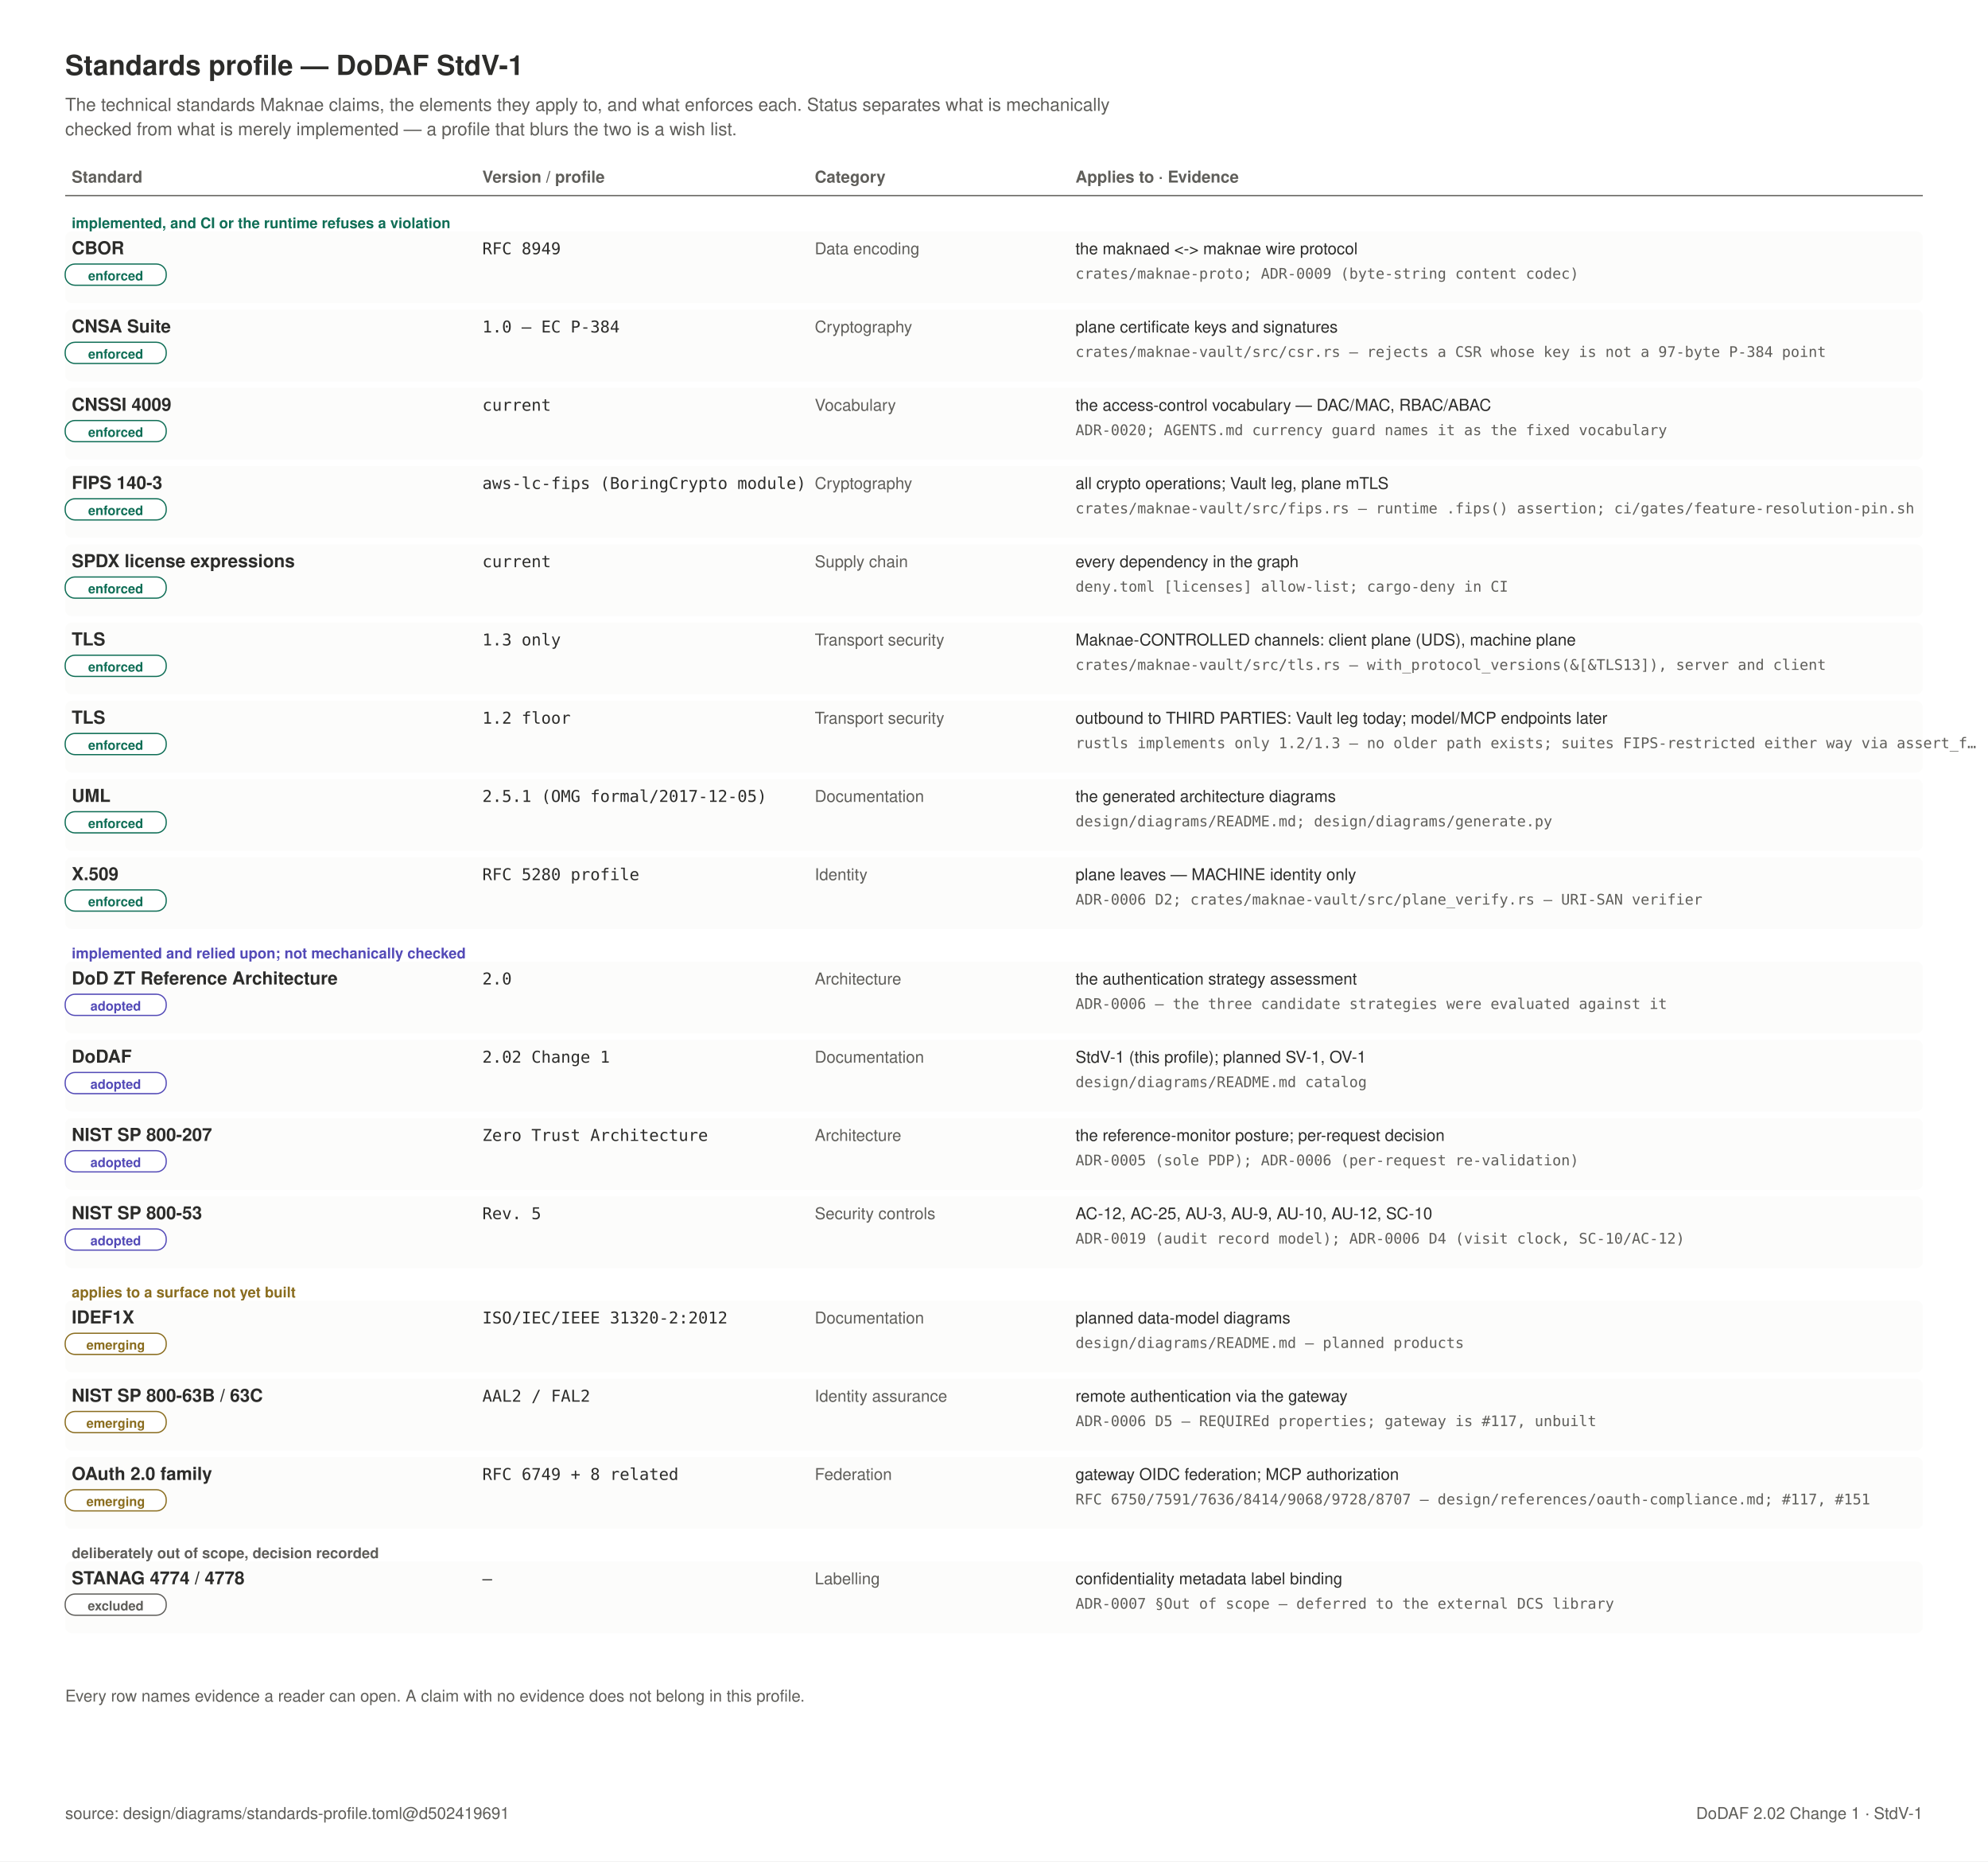
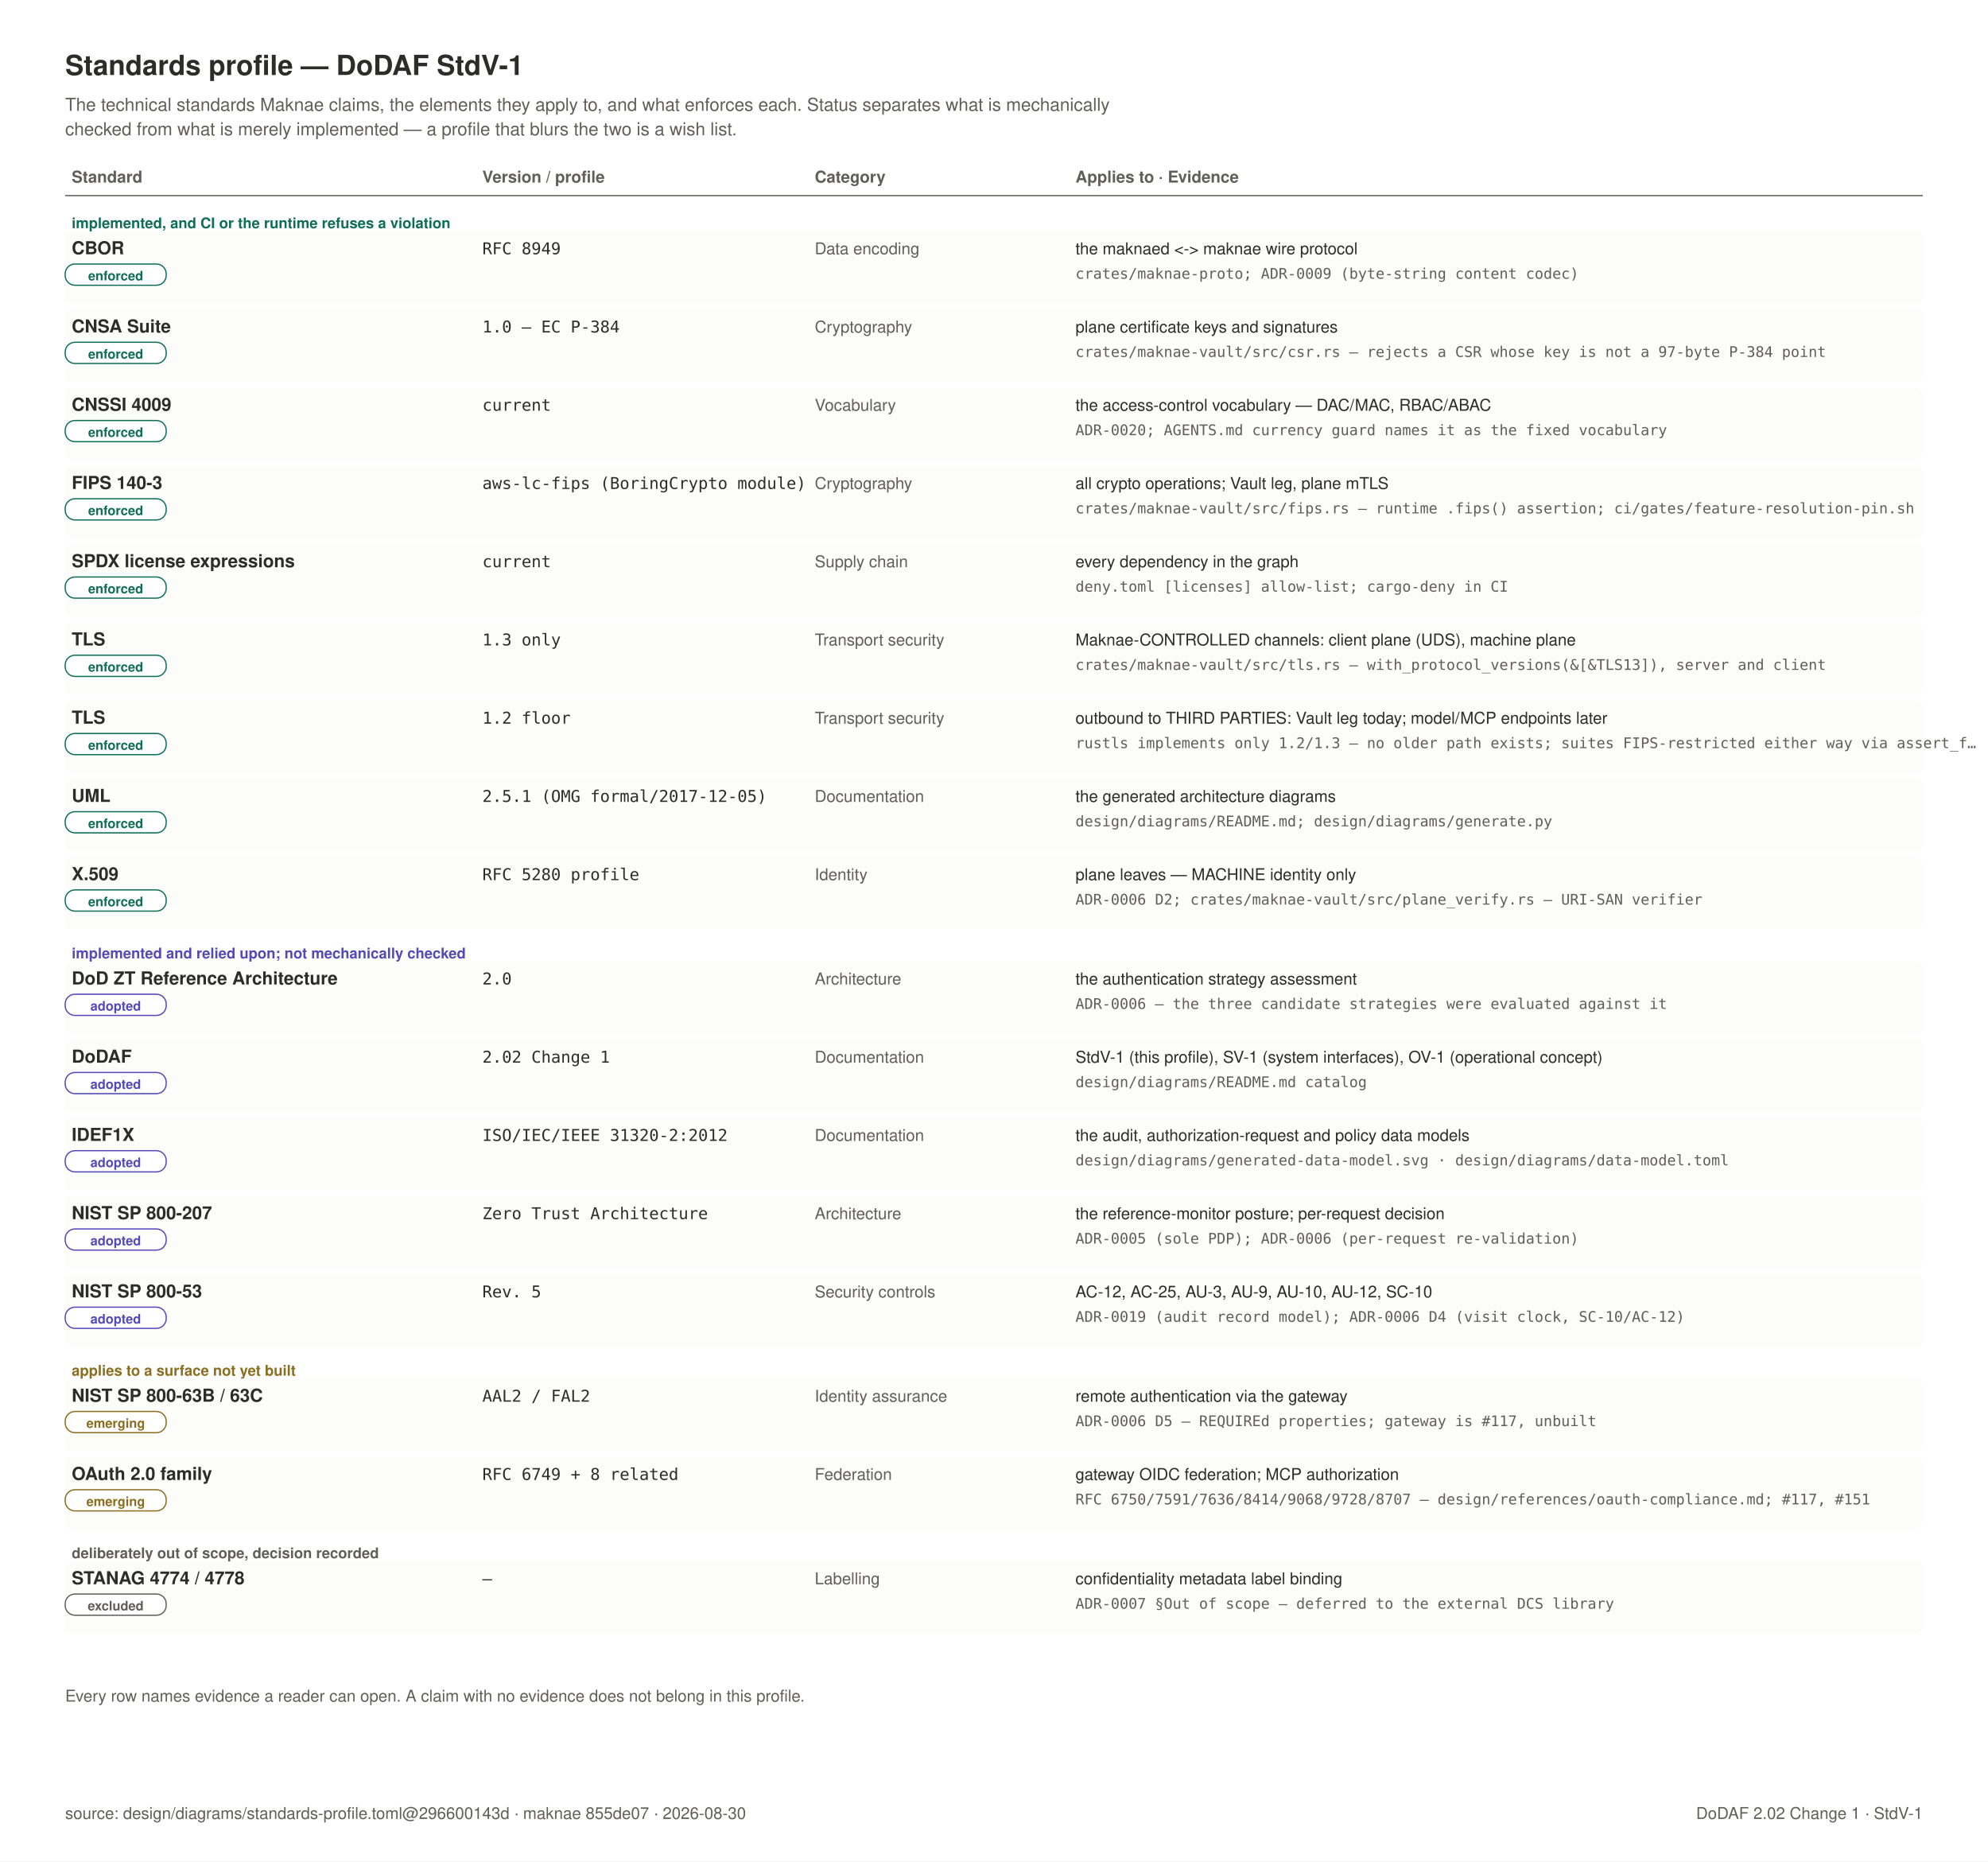
<svg xmlns="http://www.w3.org/2000/svg" width="1220" height="1142" viewBox="0 0 1220 1142" role="img">
  <rect x="0" y="0" width="1220" height="1142" fill="#FFFFFF" />
  <text x="40" y="46" text-anchor="start" font-family="Helvetica, Arial, sans-serif" font-size="17" font-weight="600" fill="#2C2C2A">Standards profile — DoDAF StdV-1</text>
  <text x="40" y="68" text-anchor="start" font-family="Helvetica, Arial, sans-serif" font-size="11" font-weight="400" fill="#5F5E5A">The technical standards Maknae claims, the elements they apply to, and what enforces each. Status separates what is mechanically</text>
  <text x="40" y="83" text-anchor="start" font-family="Helvetica, Arial, sans-serif" font-size="11" font-weight="400" fill="#5F5E5A">checked from what is merely implemented — a profile that blurs the two is a wish list.</text>
  <text x="44" y="112" text-anchor="start" font-family="Helvetica, Arial, sans-serif" font-size="10" font-weight="600" fill="#5F5E5A">Standard</text>
  <text x="296" y="112" text-anchor="start" font-family="Helvetica, Arial, sans-serif" font-size="10" font-weight="600" fill="#5F5E5A">Version / profile</text>
  <text x="500" y="112" text-anchor="start" font-family="Helvetica, Arial, sans-serif" font-size="10" font-weight="600" fill="#5F5E5A">Category</text>
  <text x="660" y="112" text-anchor="start" font-family="Helvetica, Arial, sans-serif" font-size="10" font-weight="600" fill="#5F5E5A">Applies to  ·  Evidence</text>
  <line x1="40" y1="120" x2="1180" y2="120" stroke="#5F5E5A" stroke-width="0.75" />
  <text x="44" y="140" text-anchor="start" font-family="Helvetica, Arial, sans-serif" font-size="9" font-weight="600" fill="#0F6E56">implemented, and CI or the runtime refuses a violation</text>
  <rect x="40" y="142" width="1140" height="44" rx="4" fill="#FCFCFB" stroke="none" stroke-width="0" />
  <text x="44" y="156" text-anchor="start" font-family="Helvetica, Arial, sans-serif" font-size="11" font-weight="600" fill="#2C2C2A">CBOR</text>
  <rect x="40" y="162" width="62" height="13" rx="6" fill="#FFFFFF" stroke="#0F6E56" stroke-width="0.75" />
  <text x="71" y="172" text-anchor="middle" font-family="Helvetica, Arial, sans-serif" font-size="8" font-weight="600" fill="#0F6E56">enforced</text>
  <text x="296" y="156" text-anchor="start" font-family="ui-monospace, SFMono-Regular, Menlo, monospace" font-size="10" font-weight="400" fill="#2C2C2A">RFC 8949</text>
  <text x="500" y="156" text-anchor="start" font-family="Helvetica, Arial, sans-serif" font-size="10" font-weight="400" fill="#5F5E5A">Data encoding</text>
  <text x="660" y="156" text-anchor="start" font-family="Helvetica, Arial, sans-serif" font-size="10" font-weight="400" fill="#2C2C2A">the maknaed &lt;-&gt; maknae wire protocol</text>
  <text x="660" y="171" text-anchor="start" font-family="ui-monospace, SFMono-Regular, Menlo, monospace" font-size="9" font-weight="400" fill="#5F5E5A">crates/maknae-proto; ADR-0009 (byte-string content codec)</text>
  <rect x="40" y="190" width="1140" height="44" rx="4" fill="#FCFCFB" stroke="none" stroke-width="0" />
  <text x="44" y="204" text-anchor="start" font-family="Helvetica, Arial, sans-serif" font-size="11" font-weight="600" fill="#2C2C2A">CNSA Suite</text>
  <rect x="40" y="210" width="62" height="13" rx="6" fill="#FFFFFF" stroke="#0F6E56" stroke-width="0.75" />
  <text x="71" y="220" text-anchor="middle" font-family="Helvetica, Arial, sans-serif" font-size="8" font-weight="600" fill="#0F6E56">enforced</text>
  <text x="296" y="204" text-anchor="start" font-family="ui-monospace, SFMono-Regular, Menlo, monospace" font-size="10" font-weight="400" fill="#2C2C2A">1.0 — EC P-384</text>
  <text x="500" y="204" text-anchor="start" font-family="Helvetica, Arial, sans-serif" font-size="10" font-weight="400" fill="#5F5E5A">Cryptography</text>
  <text x="660" y="204" text-anchor="start" font-family="Helvetica, Arial, sans-serif" font-size="10" font-weight="400" fill="#2C2C2A">plane certificate keys and signatures</text>
  <text x="660" y="219" text-anchor="start" font-family="ui-monospace, SFMono-Regular, Menlo, monospace" font-size="9" font-weight="400" fill="#5F5E5A">crates/maknae-vault/src/csr.rs — rejects a CSR whose key is not a 97-byte P-384 point</text>
  <rect x="40" y="238" width="1140" height="44" rx="4" fill="#FCFCFB" stroke="none" stroke-width="0" />
  <text x="44" y="252" text-anchor="start" font-family="Helvetica, Arial, sans-serif" font-size="11" font-weight="600" fill="#2C2C2A">CNSSI 4009</text>
  <rect x="40" y="258" width="62" height="13" rx="6" fill="#FFFFFF" stroke="#0F6E56" stroke-width="0.75" />
  <text x="71" y="268" text-anchor="middle" font-family="Helvetica, Arial, sans-serif" font-size="8" font-weight="600" fill="#0F6E56">enforced</text>
  <text x="296" y="252" text-anchor="start" font-family="ui-monospace, SFMono-Regular, Menlo, monospace" font-size="10" font-weight="400" fill="#2C2C2A">current</text>
  <text x="500" y="252" text-anchor="start" font-family="Helvetica, Arial, sans-serif" font-size="10" font-weight="400" fill="#5F5E5A">Vocabulary</text>
  <text x="660" y="252" text-anchor="start" font-family="Helvetica, Arial, sans-serif" font-size="10" font-weight="400" fill="#2C2C2A">the access-control vocabulary — DAC/MAC, RBAC/ABAC</text>
  <text x="660" y="267" text-anchor="start" font-family="ui-monospace, SFMono-Regular, Menlo, monospace" font-size="9" font-weight="400" fill="#5F5E5A">ADR-0020; AGENTS.md currency guard names it as the fixed vocabulary</text>
  <rect x="40" y="286" width="1140" height="44" rx="4" fill="#FCFCFB" stroke="none" stroke-width="0" />
  <text x="44" y="300" text-anchor="start" font-family="Helvetica, Arial, sans-serif" font-size="11" font-weight="600" fill="#2C2C2A">FIPS 140-3</text>
  <rect x="40" y="306" width="62" height="13" rx="6" fill="#FFFFFF" stroke="#0F6E56" stroke-width="0.75" />
  <text x="71" y="316" text-anchor="middle" font-family="Helvetica, Arial, sans-serif" font-size="8" font-weight="600" fill="#0F6E56">enforced</text>
  <text x="296" y="300" text-anchor="start" font-family="ui-monospace, SFMono-Regular, Menlo, monospace" font-size="10" font-weight="400" fill="#2C2C2A">aws-lc-fips (BoringCrypto module)</text>
  <text x="500" y="300" text-anchor="start" font-family="Helvetica, Arial, sans-serif" font-size="10" font-weight="400" fill="#5F5E5A">Cryptography</text>
  <text x="660" y="300" text-anchor="start" font-family="Helvetica, Arial, sans-serif" font-size="10" font-weight="400" fill="#2C2C2A">all crypto operations; Vault leg, plane mTLS</text>
  <text x="660" y="315" text-anchor="start" font-family="ui-monospace, SFMono-Regular, Menlo, monospace" font-size="9" font-weight="400" fill="#5F5E5A">crates/maknae-vault/src/fips.rs — runtime .fips() assertion; ci/gates/feature-resolution-pin.sh</text>
  <rect x="40" y="334" width="1140" height="44" rx="4" fill="#FCFCFB" stroke="none" stroke-width="0" />
  <text x="44" y="348" text-anchor="start" font-family="Helvetica, Arial, sans-serif" font-size="11" font-weight="600" fill="#2C2C2A">SPDX license expressions</text>
  <rect x="40" y="354" width="62" height="13" rx="6" fill="#FFFFFF" stroke="#0F6E56" stroke-width="0.75" />
  <text x="71" y="364" text-anchor="middle" font-family="Helvetica, Arial, sans-serif" font-size="8" font-weight="600" fill="#0F6E56">enforced</text>
  <text x="296" y="348" text-anchor="start" font-family="ui-monospace, SFMono-Regular, Menlo, monospace" font-size="10" font-weight="400" fill="#2C2C2A">current</text>
  <text x="500" y="348" text-anchor="start" font-family="Helvetica, Arial, sans-serif" font-size="10" font-weight="400" fill="#5F5E5A">Supply chain</text>
  <text x="660" y="348" text-anchor="start" font-family="Helvetica, Arial, sans-serif" font-size="10" font-weight="400" fill="#2C2C2A">every dependency in the graph</text>
  <text x="660" y="363" text-anchor="start" font-family="ui-monospace, SFMono-Regular, Menlo, monospace" font-size="9" font-weight="400" fill="#5F5E5A">deny.toml [licenses] allow-list; cargo-deny in CI</text>
  <rect x="40" y="382" width="1140" height="44" rx="4" fill="#FCFCFB" stroke="none" stroke-width="0" />
  <text x="44" y="396" text-anchor="start" font-family="Helvetica, Arial, sans-serif" font-size="11" font-weight="600" fill="#2C2C2A">TLS</text>
  <rect x="40" y="402" width="62" height="13" rx="6" fill="#FFFFFF" stroke="#0F6E56" stroke-width="0.75" />
  <text x="71" y="412" text-anchor="middle" font-family="Helvetica, Arial, sans-serif" font-size="8" font-weight="600" fill="#0F6E56">enforced</text>
  <text x="296" y="396" text-anchor="start" font-family="ui-monospace, SFMono-Regular, Menlo, monospace" font-size="10" font-weight="400" fill="#2C2C2A">1.3 only</text>
  <text x="500" y="396" text-anchor="start" font-family="Helvetica, Arial, sans-serif" font-size="10" font-weight="400" fill="#5F5E5A">Transport security</text>
  <text x="660" y="396" text-anchor="start" font-family="Helvetica, Arial, sans-serif" font-size="10" font-weight="400" fill="#2C2C2A">Maknae-CONTROLLED channels: client plane (UDS), machine plane</text>
  <text x="660" y="411" text-anchor="start" font-family="ui-monospace, SFMono-Regular, Menlo, monospace" font-size="9" font-weight="400" fill="#5F5E5A">crates/maknae-vault/src/tls.rs — with_protocol_versions(&amp;[&amp;TLS13]), server and client</text>
  <rect x="40" y="430" width="1140" height="44" rx="4" fill="#FCFCFB" stroke="none" stroke-width="0" />
  <text x="44" y="444" text-anchor="start" font-family="Helvetica, Arial, sans-serif" font-size="11" font-weight="600" fill="#2C2C2A">TLS</text>
  <rect x="40" y="450" width="62" height="13" rx="6" fill="#FFFFFF" stroke="#0F6E56" stroke-width="0.75" />
  <text x="71" y="460" text-anchor="middle" font-family="Helvetica, Arial, sans-serif" font-size="8" font-weight="600" fill="#0F6E56">enforced</text>
  <text x="296" y="444" text-anchor="start" font-family="ui-monospace, SFMono-Regular, Menlo, monospace" font-size="10" font-weight="400" fill="#2C2C2A">1.2 floor</text>
  <text x="500" y="444" text-anchor="start" font-family="Helvetica, Arial, sans-serif" font-size="10" font-weight="400" fill="#5F5E5A">Transport security</text>
  <text x="660" y="444" text-anchor="start" font-family="Helvetica, Arial, sans-serif" font-size="10" font-weight="400" fill="#2C2C2A">outbound to THIRD PARTIES: Vault leg today; model/MCP endpoints later</text>
  <text x="660" y="459" text-anchor="start" font-family="ui-monospace, SFMono-Regular, Menlo, monospace" font-size="9" font-weight="400" fill="#5F5E5A">rustls implements only 1.2/1.3 — no older path exists; suites FIPS-restricted either way via assert_f…</text>
  <rect x="40" y="478" width="1140" height="44" rx="4" fill="#FCFCFB" stroke="none" stroke-width="0" />
  <text x="44" y="492" text-anchor="start" font-family="Helvetica, Arial, sans-serif" font-size="11" font-weight="600" fill="#2C2C2A">UML</text>
  <rect x="40" y="498" width="62" height="13" rx="6" fill="#FFFFFF" stroke="#0F6E56" stroke-width="0.75" />
  <text x="71" y="508" text-anchor="middle" font-family="Helvetica, Arial, sans-serif" font-size="8" font-weight="600" fill="#0F6E56">enforced</text>
  <text x="296" y="492" text-anchor="start" font-family="ui-monospace, SFMono-Regular, Menlo, monospace" font-size="10" font-weight="400" fill="#2C2C2A">2.5.1 (OMG formal/2017-12-05)</text>
  <text x="500" y="492" text-anchor="start" font-family="Helvetica, Arial, sans-serif" font-size="10" font-weight="400" fill="#5F5E5A">Documentation</text>
  <text x="660" y="492" text-anchor="start" font-family="Helvetica, Arial, sans-serif" font-size="10" font-weight="400" fill="#2C2C2A">the generated architecture diagrams</text>
  <text x="660" y="507" text-anchor="start" font-family="ui-monospace, SFMono-Regular, Menlo, monospace" font-size="9" font-weight="400" fill="#5F5E5A">design/diagrams/README.md; design/diagrams/generate.py</text>
  <rect x="40" y="526" width="1140" height="44" rx="4" fill="#FCFCFB" stroke="none" stroke-width="0" />
  <text x="44" y="540" text-anchor="start" font-family="Helvetica, Arial, sans-serif" font-size="11" font-weight="600" fill="#2C2C2A">X.509</text>
  <rect x="40" y="546" width="62" height="13" rx="6" fill="#FFFFFF" stroke="#0F6E56" stroke-width="0.75" />
  <text x="71" y="556" text-anchor="middle" font-family="Helvetica, Arial, sans-serif" font-size="8" font-weight="600" fill="#0F6E56">enforced</text>
  <text x="296" y="540" text-anchor="start" font-family="ui-monospace, SFMono-Regular, Menlo, monospace" font-size="10" font-weight="400" fill="#2C2C2A">RFC 5280 profile</text>
  <text x="500" y="540" text-anchor="start" font-family="Helvetica, Arial, sans-serif" font-size="10" font-weight="400" fill="#5F5E5A">Identity</text>
  <text x="660" y="540" text-anchor="start" font-family="Helvetica, Arial, sans-serif" font-size="10" font-weight="400" fill="#2C2C2A">plane leaves — MACHINE identity only</text>
  <text x="660" y="555" text-anchor="start" font-family="ui-monospace, SFMono-Regular, Menlo, monospace" font-size="9" font-weight="400" fill="#5F5E5A">ADR-0006 D2; crates/maknae-vault/src/plane_verify.rs — URI-SAN verifier</text>
  <text x="44" y="588" text-anchor="start" font-family="Helvetica, Arial, sans-serif" font-size="9" font-weight="600" fill="#534AB7">implemented and relied upon; not mechanically checked</text>
  <rect x="40" y="590" width="1140" height="44" rx="4" fill="#FCFCFB" stroke="none" stroke-width="0" />
  <text x="44" y="604" text-anchor="start" font-family="Helvetica, Arial, sans-serif" font-size="11" font-weight="600" fill="#2C2C2A">DoD ZT Reference Architecture</text>
  <rect x="40" y="610" width="62" height="13" rx="6" fill="#FFFFFF" stroke="#534AB7" stroke-width="0.75" />
  <text x="71" y="620" text-anchor="middle" font-family="Helvetica, Arial, sans-serif" font-size="8" font-weight="600" fill="#534AB7">adopted</text>
  <text x="296" y="604" text-anchor="start" font-family="ui-monospace, SFMono-Regular, Menlo, monospace" font-size="10" font-weight="400" fill="#2C2C2A">2.0</text>
  <text x="500" y="604" text-anchor="start" font-family="Helvetica, Arial, sans-serif" font-size="10" font-weight="400" fill="#5F5E5A">Architecture</text>
  <text x="660" y="604" text-anchor="start" font-family="Helvetica, Arial, sans-serif" font-size="10" font-weight="400" fill="#2C2C2A">the authentication strategy assessment</text>
  <text x="660" y="619" text-anchor="start" font-family="ui-monospace, SFMono-Regular, Menlo, monospace" font-size="9" font-weight="400" fill="#5F5E5A">ADR-0006 — the three candidate strategies were evaluated against it</text>
  <rect x="40" y="638" width="1140" height="44" rx="4" fill="#FCFCFB" stroke="none" stroke-width="0" />
  <text x="44" y="652" text-anchor="start" font-family="Helvetica, Arial, sans-serif" font-size="11" font-weight="600" fill="#2C2C2A">DoDAF</text>
  <rect x="40" y="658" width="62" height="13" rx="6" fill="#FFFFFF" stroke="#534AB7" stroke-width="0.75" />
  <text x="71" y="668" text-anchor="middle" font-family="Helvetica, Arial, sans-serif" font-size="8" font-weight="600" fill="#534AB7">adopted</text>
  <text x="296" y="652" text-anchor="start" font-family="ui-monospace, SFMono-Regular, Menlo, monospace" font-size="10" font-weight="400" fill="#2C2C2A">2.02 Change 1</text>
  <text x="500" y="652" text-anchor="start" font-family="Helvetica, Arial, sans-serif" font-size="10" font-weight="400" fill="#5F5E5A">Documentation</text>
-   <text x="660" y="652" text-anchor="start" font-family="Helvetica, Arial, sans-serif" font-size="10" font-weight="400" fill="#2C2C2A">StdV-1 (this profile); planned SV-1, OV-1</text>
+   <text x="660" y="652" text-anchor="start" font-family="Helvetica, Arial, sans-serif" font-size="10" font-weight="400" fill="#2C2C2A">StdV-1 (this profile), SV-1 (system interfaces), OV-1 (operational concept)</text>
  <text x="660" y="667" text-anchor="start" font-family="ui-monospace, SFMono-Regular, Menlo, monospace" font-size="9" font-weight="400" fill="#5F5E5A">design/diagrams/README.md catalog</text>
  <rect x="40" y="686" width="1140" height="44" rx="4" fill="#FCFCFB" stroke="none" stroke-width="0" />
-   <text x="44" y="700" text-anchor="start" font-family="Helvetica, Arial, sans-serif" font-size="11" font-weight="600" fill="#2C2C2A">NIST SP 800-207</text>
+   <text x="44" y="700" text-anchor="start" font-family="Helvetica, Arial, sans-serif" font-size="11" font-weight="600" fill="#2C2C2A">IDEF1X</text>
  <rect x="40" y="706" width="62" height="13" rx="6" fill="#FFFFFF" stroke="#534AB7" stroke-width="0.75" />
  <text x="71" y="716" text-anchor="middle" font-family="Helvetica, Arial, sans-serif" font-size="8" font-weight="600" fill="#534AB7">adopted</text>
-   <text x="296" y="700" text-anchor="start" font-family="ui-monospace, SFMono-Regular, Menlo, monospace" font-size="10" font-weight="400" fill="#2C2C2A">Zero Trust Architecture</text>
-   <text x="500" y="700" text-anchor="start" font-family="Helvetica, Arial, sans-serif" font-size="10" font-weight="400" fill="#5F5E5A">Architecture</text>
-   <text x="660" y="700" text-anchor="start" font-family="Helvetica, Arial, sans-serif" font-size="10" font-weight="400" fill="#2C2C2A">the reference-monitor posture; per-request decision</text>
-   <text x="660" y="715" text-anchor="start" font-family="ui-monospace, SFMono-Regular, Menlo, monospace" font-size="9" font-weight="400" fill="#5F5E5A">ADR-0005 (sole PDP); ADR-0006 (per-request re-validation)</text>
+   <text x="296" y="700" text-anchor="start" font-family="ui-monospace, SFMono-Regular, Menlo, monospace" font-size="10" font-weight="400" fill="#2C2C2A">ISO/IEC/IEEE 31320-2:2012</text>
+   <text x="500" y="700" text-anchor="start" font-family="Helvetica, Arial, sans-serif" font-size="10" font-weight="400" fill="#5F5E5A">Documentation</text>
+   <text x="660" y="700" text-anchor="start" font-family="Helvetica, Arial, sans-serif" font-size="10" font-weight="400" fill="#2C2C2A">the audit, authorization-request and policy data models</text>
+   <text x="660" y="715" text-anchor="start" font-family="ui-monospace, SFMono-Regular, Menlo, monospace" font-size="9" font-weight="400" fill="#5F5E5A">design/diagrams/generated-data-model.svg · design/diagrams/data-model.toml</text>
  <rect x="40" y="734" width="1140" height="44" rx="4" fill="#FCFCFB" stroke="none" stroke-width="0" />
-   <text x="44" y="748" text-anchor="start" font-family="Helvetica, Arial, sans-serif" font-size="11" font-weight="600" fill="#2C2C2A">NIST SP 800-53</text>
+   <text x="44" y="748" text-anchor="start" font-family="Helvetica, Arial, sans-serif" font-size="11" font-weight="600" fill="#2C2C2A">NIST SP 800-207</text>
  <rect x="40" y="754" width="62" height="13" rx="6" fill="#FFFFFF" stroke="#534AB7" stroke-width="0.75" />
  <text x="71" y="764" text-anchor="middle" font-family="Helvetica, Arial, sans-serif" font-size="8" font-weight="600" fill="#534AB7">adopted</text>
-   <text x="296" y="748" text-anchor="start" font-family="ui-monospace, SFMono-Regular, Menlo, monospace" font-size="10" font-weight="400" fill="#2C2C2A">Rev. 5</text>
-   <text x="500" y="748" text-anchor="start" font-family="Helvetica, Arial, sans-serif" font-size="10" font-weight="400" fill="#5F5E5A">Security controls</text>
-   <text x="660" y="748" text-anchor="start" font-family="Helvetica, Arial, sans-serif" font-size="10" font-weight="400" fill="#2C2C2A">AC-12, AC-25, AU-3, AU-9, AU-10, AU-12, SC-10</text>
-   <text x="660" y="763" text-anchor="start" font-family="ui-monospace, SFMono-Regular, Menlo, monospace" font-size="9" font-weight="400" fill="#5F5E5A">ADR-0019 (audit record model); ADR-0006 D4 (visit clock, SC-10/AC-12)</text>
-   <text x="44" y="796" text-anchor="start" font-family="Helvetica, Arial, sans-serif" font-size="9" font-weight="600" fill="#8A6D1F">applies to a surface not yet built</text>
-   <rect x="40" y="798" width="1140" height="44" rx="4" fill="#FCFCFB" stroke="none" stroke-width="0" />
-   <text x="44" y="812" text-anchor="start" font-family="Helvetica, Arial, sans-serif" font-size="11" font-weight="600" fill="#2C2C2A">IDEF1X</text>
-   <rect x="40" y="818" width="62" height="13" rx="6" fill="#FFFFFF" stroke="#8A6D1F" stroke-width="0.75" />
-   <text x="71" y="828" text-anchor="middle" font-family="Helvetica, Arial, sans-serif" font-size="8" font-weight="600" fill="#8A6D1F">emerging</text>
-   <text x="296" y="812" text-anchor="start" font-family="ui-monospace, SFMono-Regular, Menlo, monospace" font-size="10" font-weight="400" fill="#2C2C2A">ISO/IEC/IEEE 31320-2:2012</text>
-   <text x="500" y="812" text-anchor="start" font-family="Helvetica, Arial, sans-serif" font-size="10" font-weight="400" fill="#5F5E5A">Documentation</text>
-   <text x="660" y="812" text-anchor="start" font-family="Helvetica, Arial, sans-serif" font-size="10" font-weight="400" fill="#2C2C2A">planned data-model diagrams</text>
-   <text x="660" y="827" text-anchor="start" font-family="ui-monospace, SFMono-Regular, Menlo, monospace" font-size="9" font-weight="400" fill="#5F5E5A">design/diagrams/README.md — planned products</text>
+   <text x="296" y="748" text-anchor="start" font-family="ui-monospace, SFMono-Regular, Menlo, monospace" font-size="10" font-weight="400" fill="#2C2C2A">Zero Trust Architecture</text>
+   <text x="500" y="748" text-anchor="start" font-family="Helvetica, Arial, sans-serif" font-size="10" font-weight="400" fill="#5F5E5A">Architecture</text>
+   <text x="660" y="748" text-anchor="start" font-family="Helvetica, Arial, sans-serif" font-size="10" font-weight="400" fill="#2C2C2A">the reference-monitor posture; per-request decision</text>
+   <text x="660" y="763" text-anchor="start" font-family="ui-monospace, SFMono-Regular, Menlo, monospace" font-size="9" font-weight="400" fill="#5F5E5A">ADR-0005 (sole PDP); ADR-0006 (per-request re-validation)</text>
+   <rect x="40" y="782" width="1140" height="44" rx="4" fill="#FCFCFB" stroke="none" stroke-width="0" />
+   <text x="44" y="796" text-anchor="start" font-family="Helvetica, Arial, sans-serif" font-size="11" font-weight="600" fill="#2C2C2A">NIST SP 800-53</text>
+   <rect x="40" y="802" width="62" height="13" rx="6" fill="#FFFFFF" stroke="#534AB7" stroke-width="0.75" />
+   <text x="71" y="812" text-anchor="middle" font-family="Helvetica, Arial, sans-serif" font-size="8" font-weight="600" fill="#534AB7">adopted</text>
+   <text x="296" y="796" text-anchor="start" font-family="ui-monospace, SFMono-Regular, Menlo, monospace" font-size="10" font-weight="400" fill="#2C2C2A">Rev. 5</text>
+   <text x="500" y="796" text-anchor="start" font-family="Helvetica, Arial, sans-serif" font-size="10" font-weight="400" fill="#5F5E5A">Security controls</text>
+   <text x="660" y="796" text-anchor="start" font-family="Helvetica, Arial, sans-serif" font-size="10" font-weight="400" fill="#2C2C2A">AC-12, AC-25, AU-3, AU-9, AU-10, AU-12, SC-10</text>
+   <text x="660" y="811" text-anchor="start" font-family="ui-monospace, SFMono-Regular, Menlo, monospace" font-size="9" font-weight="400" fill="#5F5E5A">ADR-0019 (audit record model); ADR-0006 D4 (visit clock, SC-10/AC-12)</text>
+   <text x="44" y="844" text-anchor="start" font-family="Helvetica, Arial, sans-serif" font-size="9" font-weight="600" fill="#8A6D1F">applies to a surface not yet built</text>
  <rect x="40" y="846" width="1140" height="44" rx="4" fill="#FCFCFB" stroke="none" stroke-width="0" />
  <text x="44" y="860" text-anchor="start" font-family="Helvetica, Arial, sans-serif" font-size="11" font-weight="600" fill="#2C2C2A">NIST SP 800-63B / 63C</text>
  <rect x="40" y="866" width="62" height="13" rx="6" fill="#FFFFFF" stroke="#8A6D1F" stroke-width="0.75" />
  <text x="71" y="876" text-anchor="middle" font-family="Helvetica, Arial, sans-serif" font-size="8" font-weight="600" fill="#8A6D1F">emerging</text>
  <text x="296" y="860" text-anchor="start" font-family="ui-monospace, SFMono-Regular, Menlo, monospace" font-size="10" font-weight="400" fill="#2C2C2A">AAL2 / FAL2</text>
  <text x="500" y="860" text-anchor="start" font-family="Helvetica, Arial, sans-serif" font-size="10" font-weight="400" fill="#5F5E5A">Identity assurance</text>
  <text x="660" y="860" text-anchor="start" font-family="Helvetica, Arial, sans-serif" font-size="10" font-weight="400" fill="#2C2C2A">remote authentication via the gateway</text>
  <text x="660" y="875" text-anchor="start" font-family="ui-monospace, SFMono-Regular, Menlo, monospace" font-size="9" font-weight="400" fill="#5F5E5A">ADR-0006 D5 — REQUIREd properties; gateway is #117, unbuilt</text>
  <rect x="40" y="894" width="1140" height="44" rx="4" fill="#FCFCFB" stroke="none" stroke-width="0" />
  <text x="44" y="908" text-anchor="start" font-family="Helvetica, Arial, sans-serif" font-size="11" font-weight="600" fill="#2C2C2A">OAuth 2.0 family</text>
  <rect x="40" y="914" width="62" height="13" rx="6" fill="#FFFFFF" stroke="#8A6D1F" stroke-width="0.75" />
  <text x="71" y="924" text-anchor="middle" font-family="Helvetica, Arial, sans-serif" font-size="8" font-weight="600" fill="#8A6D1F">emerging</text>
  <text x="296" y="908" text-anchor="start" font-family="ui-monospace, SFMono-Regular, Menlo, monospace" font-size="10" font-weight="400" fill="#2C2C2A">RFC 6749 + 8 related</text>
  <text x="500" y="908" text-anchor="start" font-family="Helvetica, Arial, sans-serif" font-size="10" font-weight="400" fill="#5F5E5A">Federation</text>
  <text x="660" y="908" text-anchor="start" font-family="Helvetica, Arial, sans-serif" font-size="10" font-weight="400" fill="#2C2C2A">gateway OIDC federation; MCP authorization</text>
  <text x="660" y="923" text-anchor="start" font-family="ui-monospace, SFMono-Regular, Menlo, monospace" font-size="9" font-weight="400" fill="#5F5E5A">RFC 6750/7591/7636/8414/9068/9728/8707 — design/references/oauth-compliance.md; #117, #151</text>
  <text x="44" y="956" text-anchor="start" font-family="Helvetica, Arial, sans-serif" font-size="9" font-weight="600" fill="#5F5E5A">deliberately out of scope, decision recorded</text>
  <rect x="40" y="958" width="1140" height="44" rx="4" fill="#FCFCFB" stroke="none" stroke-width="0" />
  <text x="44" y="972" text-anchor="start" font-family="Helvetica, Arial, sans-serif" font-size="11" font-weight="600" fill="#2C2C2A">STANAG 4774 / 4778</text>
  <rect x="40" y="978" width="62" height="13" rx="6" fill="#FFFFFF" stroke="#5F5E5A" stroke-width="0.75" />
  <text x="71" y="988" text-anchor="middle" font-family="Helvetica, Arial, sans-serif" font-size="8" font-weight="600" fill="#5F5E5A">excluded</text>
  <text x="296" y="972" text-anchor="start" font-family="ui-monospace, SFMono-Regular, Menlo, monospace" font-size="10" font-weight="400" fill="#2C2C2A">—</text>
  <text x="500" y="972" text-anchor="start" font-family="Helvetica, Arial, sans-serif" font-size="10" font-weight="400" fill="#5F5E5A">Labelling</text>
  <text x="660" y="972" text-anchor="start" font-family="Helvetica, Arial, sans-serif" font-size="10" font-weight="400" fill="#2C2C2A">confidentiality metadata label binding</text>
  <text x="660" y="987" text-anchor="start" font-family="ui-monospace, SFMono-Regular, Menlo, monospace" font-size="9" font-weight="400" fill="#5F5E5A">ADR-0007 §Out of scope — deferred to the external DCS library</text>
  <text x="40" y="1044" text-anchor="start" font-family="Helvetica, Arial, sans-serif" font-size="10" font-weight="400" fill="#5F5E5A">Every row names evidence a reader can open. A claim with no evidence does not belong in this profile.</text>
-   <text x="40" y="1116" text-anchor="start" font-family="Helvetica, Arial, sans-serif" font-size="10" font-weight="400" fill="#5F5E5A">source: design/diagrams/standards-profile.toml@d502419691</text>
+   <text x="40" y="1116" text-anchor="start" font-family="Helvetica, Arial, sans-serif" font-size="10" font-weight="400" fill="#5F5E5A">source: design/diagrams/standards-profile.toml@296600143d · maknae 855de07 · 2026-08-30</text>
  <text x="1180" y="1116" text-anchor="end" font-family="Helvetica, Arial, sans-serif" font-size="10" font-weight="400" fill="#5F5E5A">DoDAF 2.02 Change 1 · StdV-1</text>
</svg>
